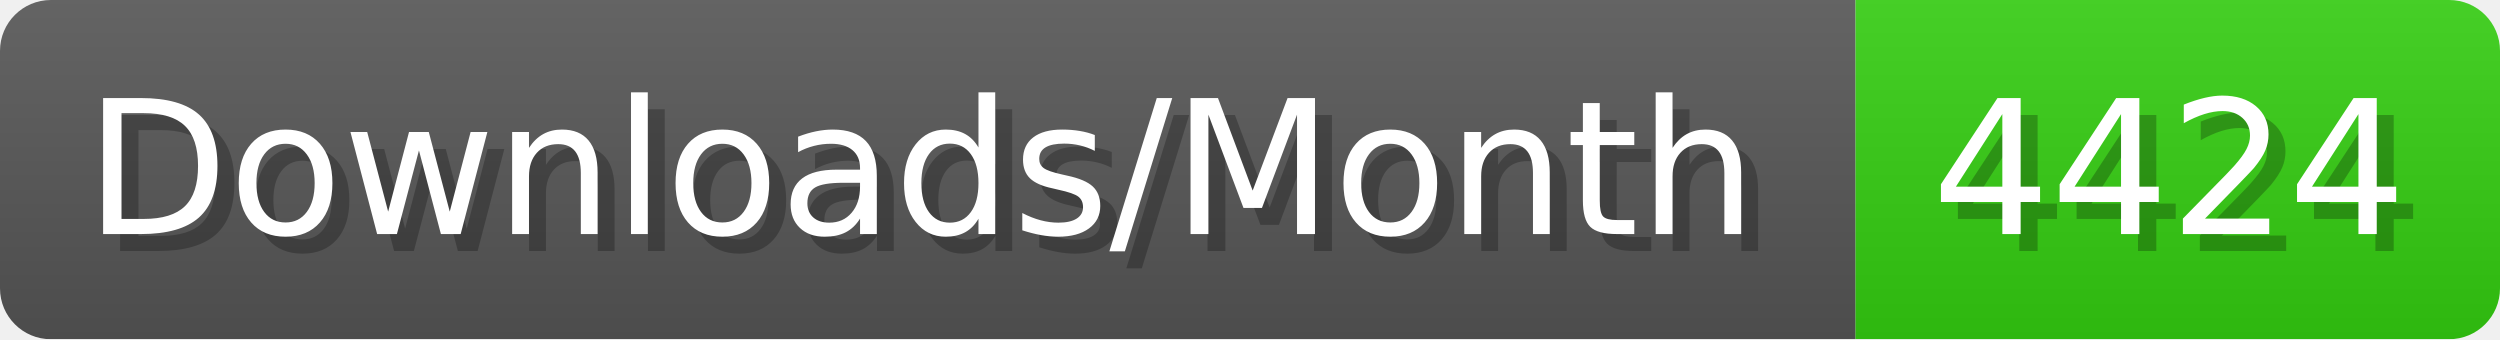
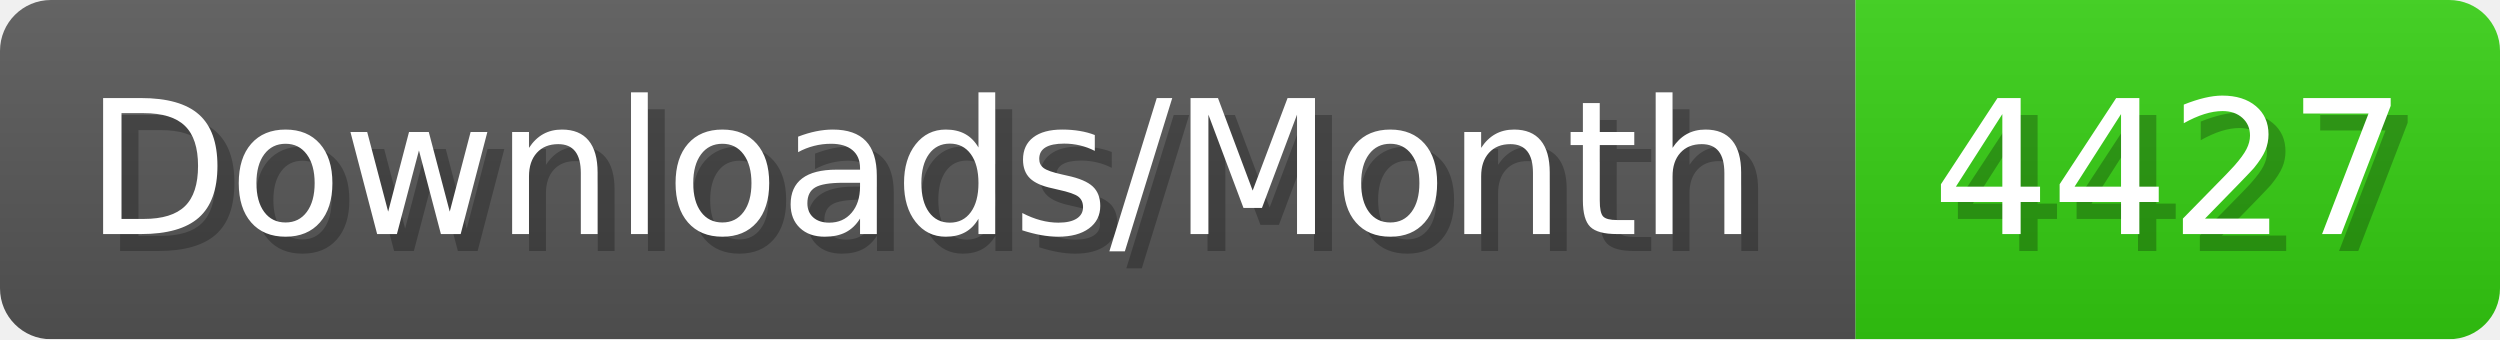
- <svg xmlns="http://www.w3.org/2000/svg" width="147.4" height="20" viewBox="0 0 1474 200" role="img" aria-label="Downloads/Month: 4424">
+ <svg xmlns="http://www.w3.org/2000/svg" width="147.4" height="20" viewBox="0 0 1474 200" role="img" aria-label="Downloads/Month: 4427">
  <linearGradient id="YlXUI" x2="0" y2="100%">
    <stop offset="0" stop-opacity=".1" stop-color="#EEE" />
    <stop offset="1" stop-opacity=".1" />
  </linearGradient>
  <mask id="JHhop">
    <rect width="1474" height="200" rx="30" fill="#FFF" />
  </mask>
  <g mask="url(#JHhop)">
    <rect width="1094" height="200" fill="#555" />
    <rect width="380" height="200" fill="#3C1" x="1094" />
    <rect width="1474" height="200" fill="url(#YlXUI)" />
  </g>
  <g aria-hidden="true" fill="#fff" text-anchor="start" font-family="Verdana,DejaVu Sans,sans-serif" font-size="110">
    <text x="60" y="148" textLength="994" fill="#000" opacity="0.25">Downloads/Month</text>
    <text x="50" y="138" textLength="994">Downloads/Month</text>
-     <text x="1149" y="148" textLength="280" fill="#000" opacity="0.25">4424</text>
-     <text x="1139" y="138" textLength="280">4424</text>
+     <text x="1149" y="148" textLength="280" fill="#000" opacity="0.25">4427</text>
+     <text x="1139" y="138" textLength="280">4427</text>
  </g>
</svg>
